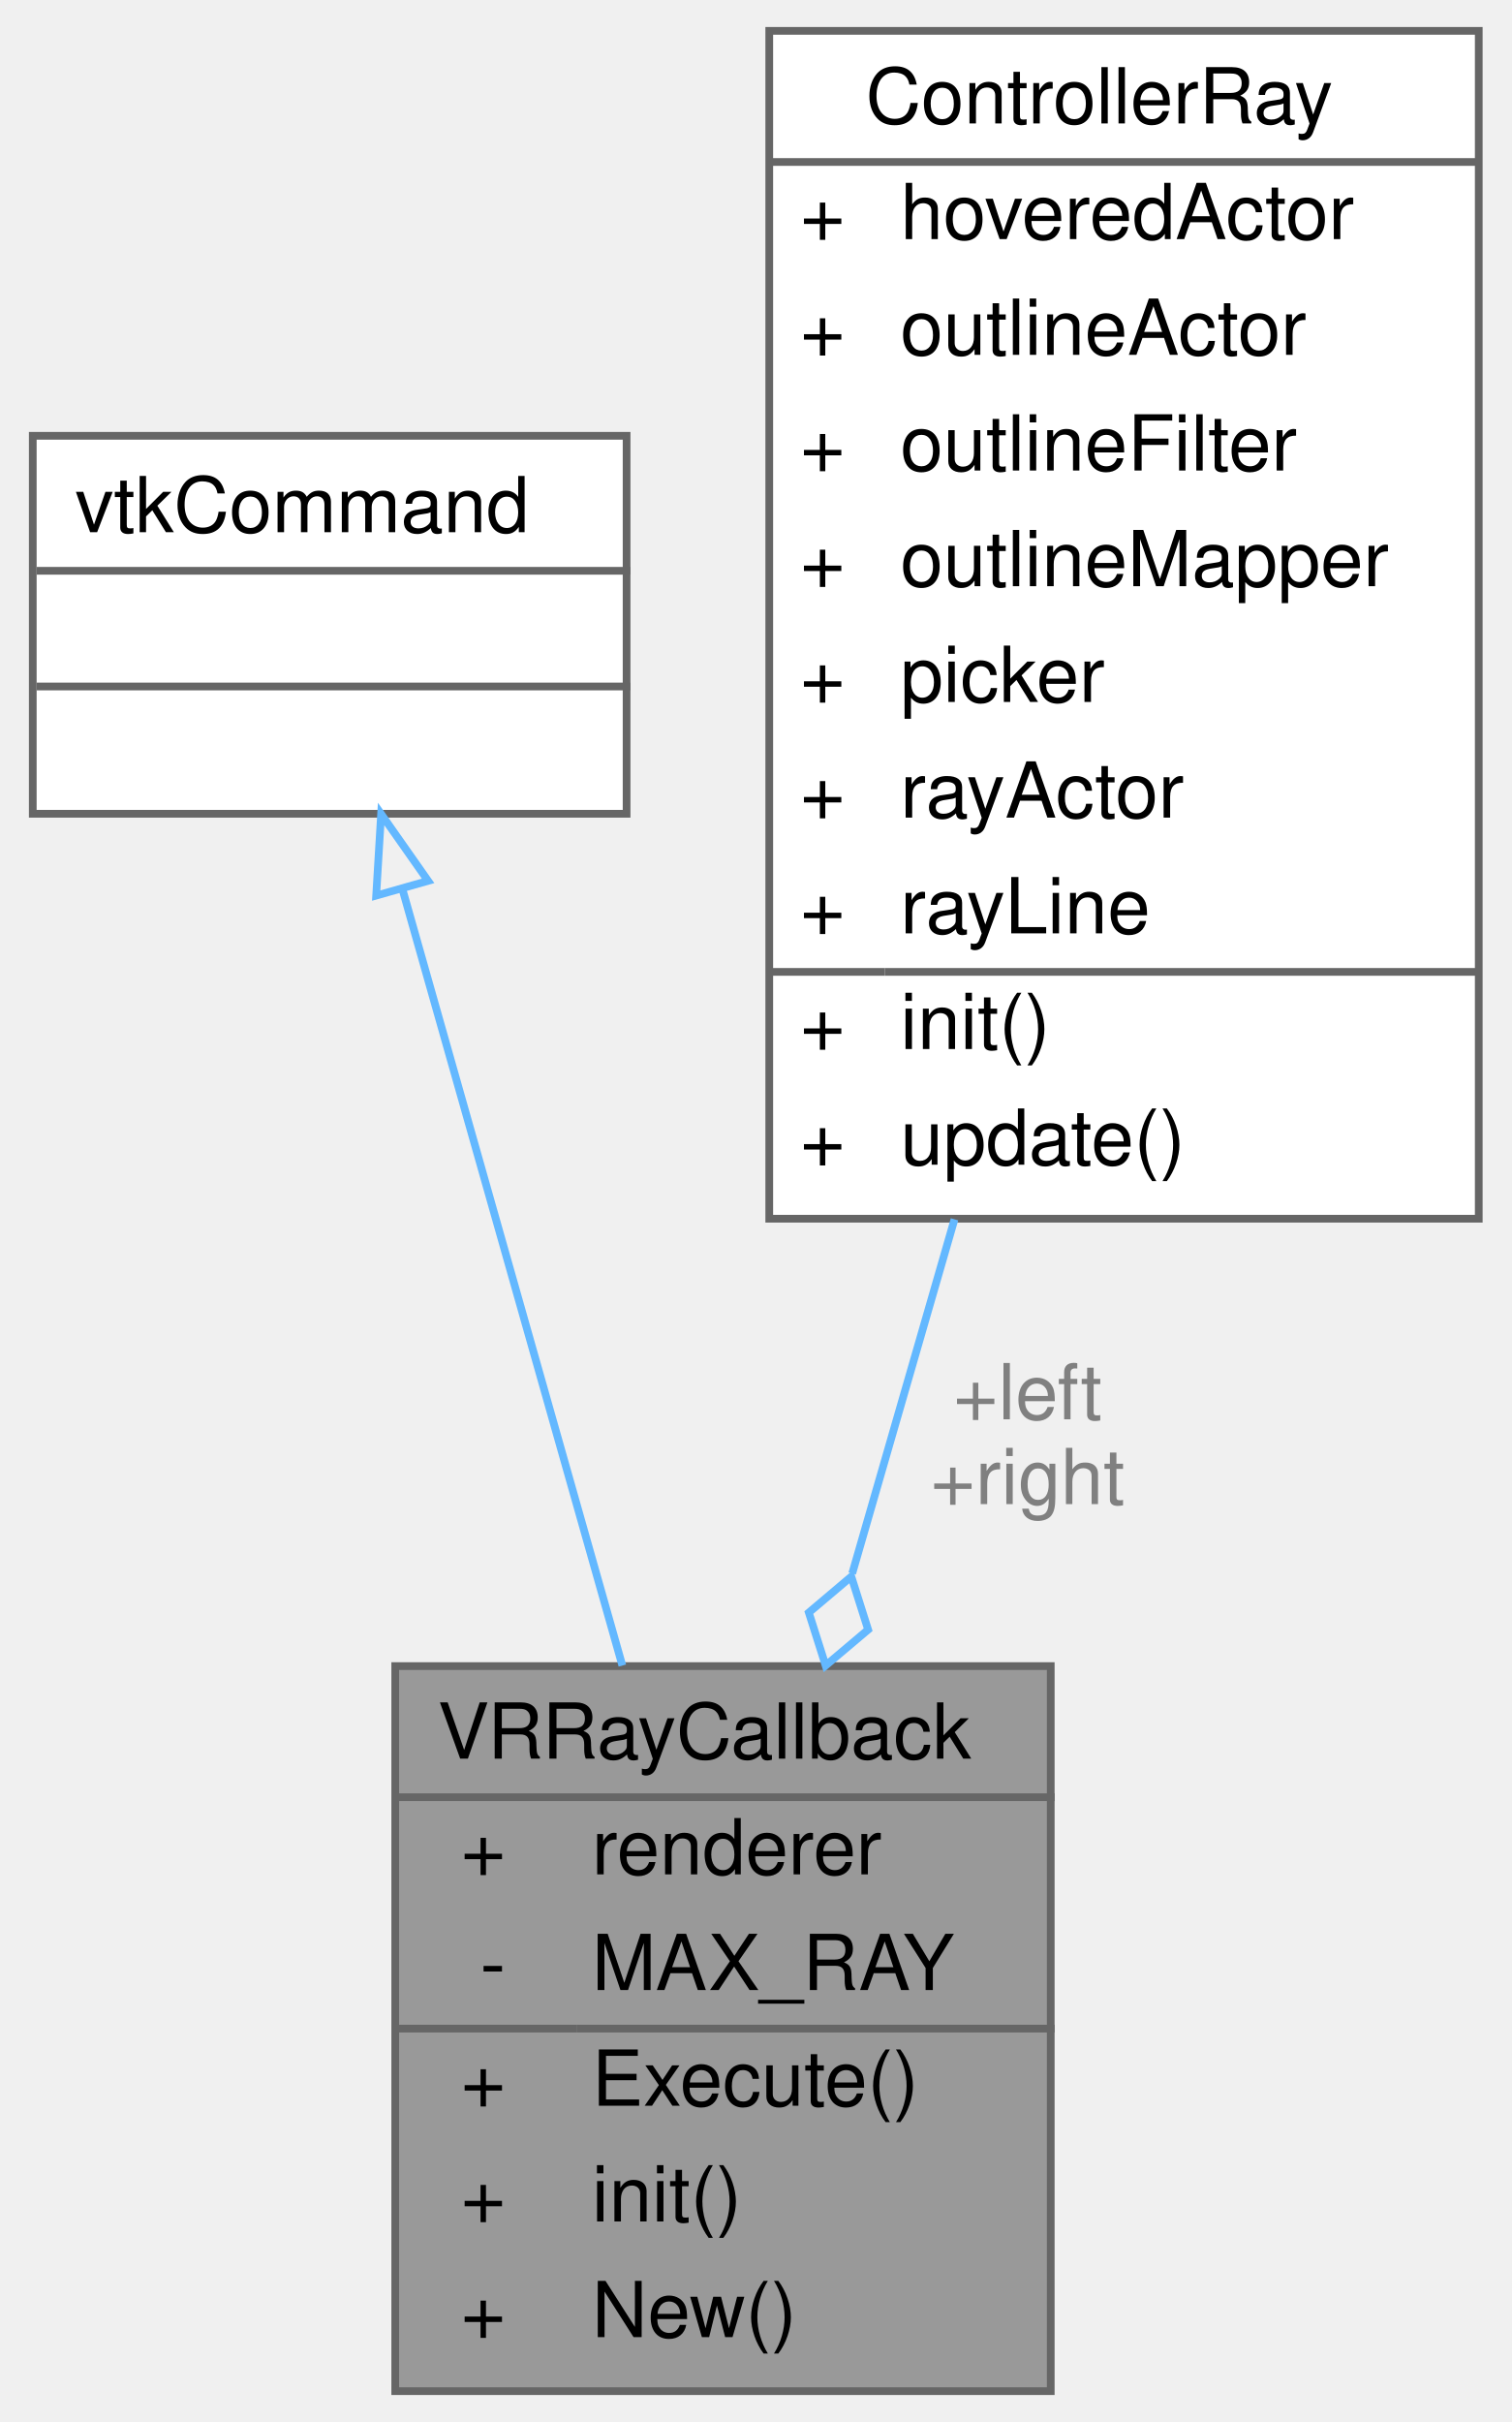
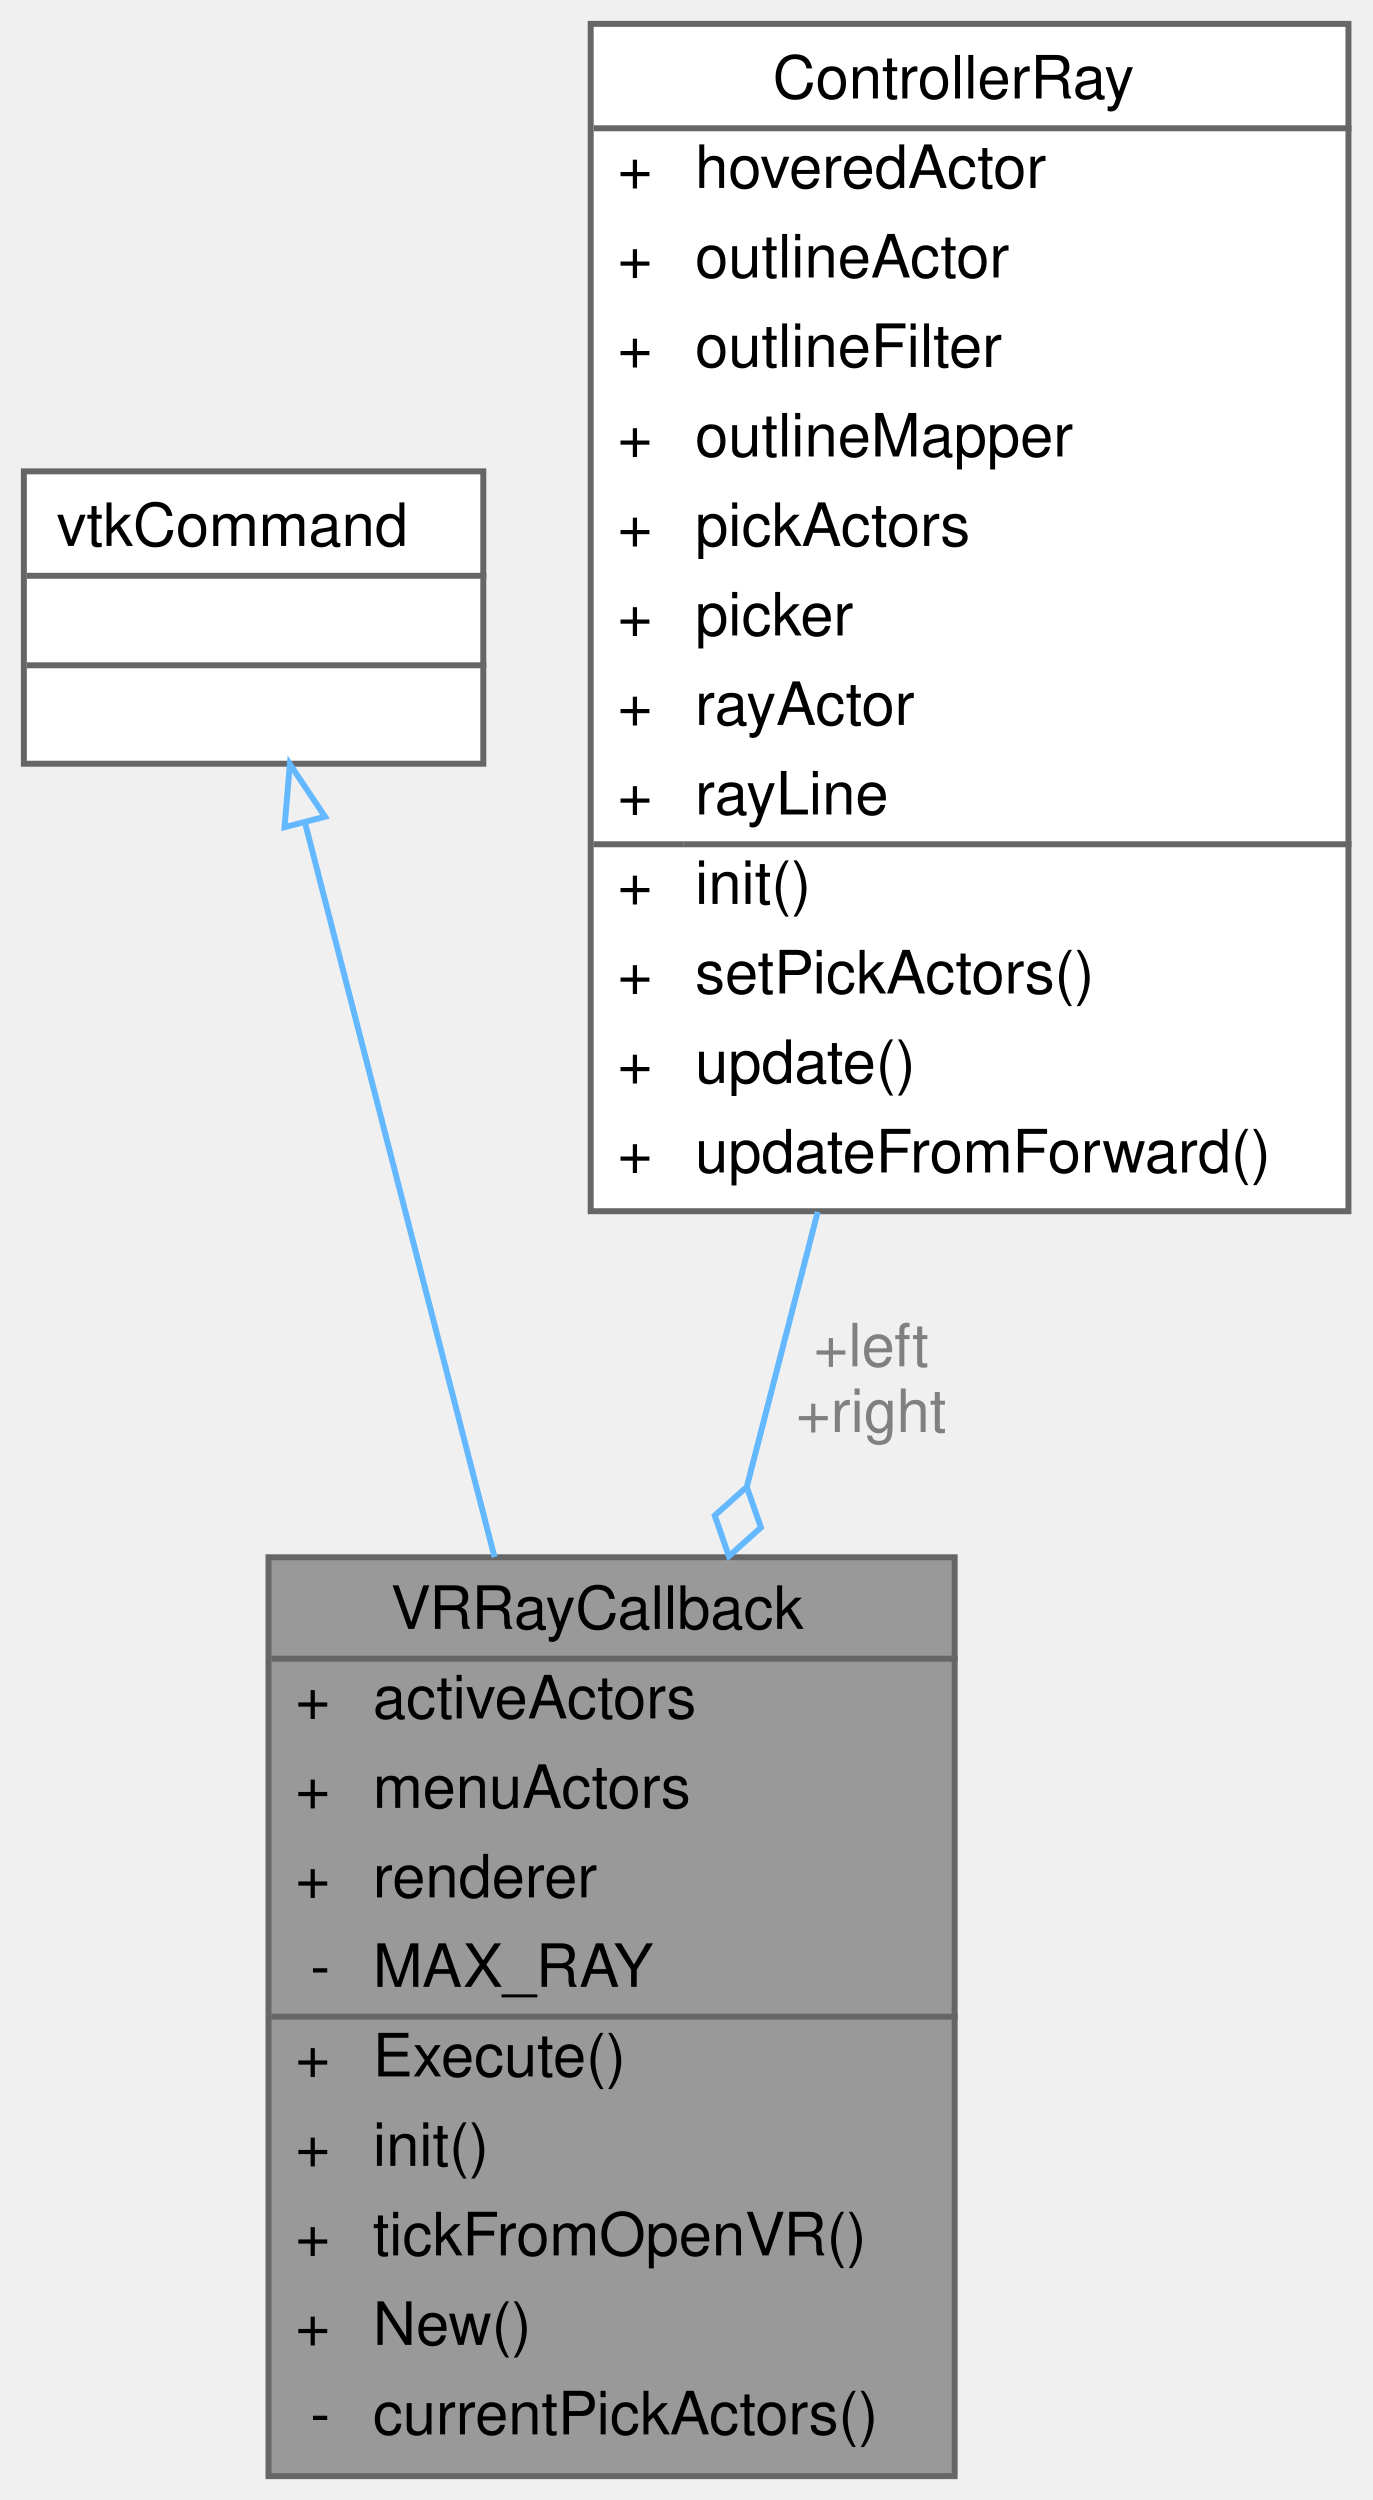
- <svg xmlns="http://www.w3.org/2000/svg" xmlns:xlink="http://www.w3.org/1999/xlink" width="196pt" height="314pt" viewBox="0.00 0.00 195.50 314.00">
-   <g id="graph0" class="graph" transform="scale(1 1) rotate(0) translate(4 310)">
+ <svg xmlns="http://www.w3.org/2000/svg" xmlns:xlink="http://www.w3.org/1999/xlink" width="230pt" height="419pt" viewBox="0.00 0.00 230.00 419.00">
+   <g id="graph0" class="graph" transform="scale(1 1) rotate(0) translate(4 415)">
    <g id="Node000001" class="node">
      <g id="a_Node000001">
        <a xlink:title=" ">
-           <polygon fill="#999999" stroke="transparent" points="132,-94 47,-94 47,0 132,0 132,-94" />
-           <text text-anchor="start" x="52.5" y="-82" font-family="Helvetica,sans-Serif" font-size="10.00">VRRayCallback</text>
-           <text text-anchor="start" x="55.5" y="-67" font-family="Helvetica,sans-Serif" font-size="10.00">+</text>
-           <text text-anchor="start" x="72.5" y="-67" font-family="Helvetica,sans-Serif" font-size="10.00">renderer</text>
-           <text text-anchor="start" x="58" y="-52" font-family="Helvetica,sans-Serif" font-size="10.00">-</text>
-           <text text-anchor="start" x="72.5" y="-52" font-family="Helvetica,sans-Serif" font-size="10.00">MAX_RAY</text>
-           <text text-anchor="start" x="55.5" y="-37" font-family="Helvetica,sans-Serif" font-size="10.00">+</text>
-           <text text-anchor="start" x="72.5" y="-37" font-family="Helvetica,sans-Serif" font-size="10.00">Execute()</text>
-           <text text-anchor="start" x="55.5" y="-22" font-family="Helvetica,sans-Serif" font-size="10.00">+</text>
-           <text text-anchor="start" x="72.5" y="-22" font-family="Helvetica,sans-Serif" font-size="10.00">init()</text>
-           <text text-anchor="start" x="55.5" y="-7" font-family="Helvetica,sans-Serif" font-size="10.00">+</text>
-           <text text-anchor="start" x="72.5" y="-7" font-family="Helvetica,sans-Serif" font-size="10.00">New()</text>
-           <polygon fill="#666666" stroke="#666666" points="47.5,-77 47.5,-77 132.5,-77 132.5,-77 47.5,-77" />
-           <polygon fill="#666666" stroke="#666666" points="47.5,-47 47.5,-47 70.5,-47 70.5,-47 47.5,-47" />
-           <polygon fill="#666666" stroke="#666666" points="70.5,-47 70.5,-47 132.5,-47 132.5,-47 70.5,-47" />
-           <polygon fill="none" stroke="#666666" points="47,0 47,-94 132,-94 132,0 47,0" />
+           <polygon fill="#999999" stroke="transparent" points="156,-154 41,-154 41,0 156,0 156,-154" />
+           <text text-anchor="start" x="61.5" y="-142" font-family="Helvetica,sans-Serif" font-size="10.00">VRRayCallback</text>
+           <text text-anchor="start" x="45.5" y="-127" font-family="Helvetica,sans-Serif" font-size="10.00">+</text>
+           <text text-anchor="start" x="58.5" y="-127" font-family="Helvetica,sans-Serif" font-size="10.00">activeActors</text>
+           <text text-anchor="start" x="45.5" y="-112" font-family="Helvetica,sans-Serif" font-size="10.00">+</text>
+           <text text-anchor="start" x="58.5" y="-112" font-family="Helvetica,sans-Serif" font-size="10.00">menuActors</text>
+           <text text-anchor="start" x="45.5" y="-97" font-family="Helvetica,sans-Serif" font-size="10.00">+</text>
+           <text text-anchor="start" x="58.5" y="-97" font-family="Helvetica,sans-Serif" font-size="10.00">renderer</text>
+           <text text-anchor="start" x="48" y="-82" font-family="Helvetica,sans-Serif" font-size="10.00">-</text>
+           <text text-anchor="start" x="58.5" y="-82" font-family="Helvetica,sans-Serif" font-size="10.00">MAX_RAY</text>
+           <text text-anchor="start" x="45.5" y="-67" font-family="Helvetica,sans-Serif" font-size="10.00">+</text>
+           <text text-anchor="start" x="58.5" y="-67" font-family="Helvetica,sans-Serif" font-size="10.00">Execute()</text>
+           <text text-anchor="start" x="45.5" y="-52" font-family="Helvetica,sans-Serif" font-size="10.00">+</text>
+           <text text-anchor="start" x="58.5" y="-52" font-family="Helvetica,sans-Serif" font-size="10.00">init()</text>
+           <text text-anchor="start" x="45.5" y="-37" font-family="Helvetica,sans-Serif" font-size="10.00">+</text>
+           <text text-anchor="start" x="58.5" y="-37" font-family="Helvetica,sans-Serif" font-size="10.00">tickFromOpenVR()</text>
+           <text text-anchor="start" x="45.5" y="-22" font-family="Helvetica,sans-Serif" font-size="10.00">+</text>
+           <text text-anchor="start" x="58.5" y="-22" font-family="Helvetica,sans-Serif" font-size="10.00">New()</text>
+           <text text-anchor="start" x="48" y="-7" font-family="Helvetica,sans-Serif" font-size="10.00">-</text>
+           <text text-anchor="start" x="58.5" y="-7" font-family="Helvetica,sans-Serif" font-size="10.00">currentPickActors()</text>
+           <polygon fill="#666666" stroke="#666666" points="41.5,-137 41.5,-137 156.5,-137 156.5,-137 41.5,-137" />
+           <polygon fill="#666666" stroke="#666666" points="41.5,-77 41.5,-77 56.5,-77 56.5,-77 41.5,-77" />
+           <polygon fill="#666666" stroke="#666666" points="56.5,-77 56.5,-77 156.5,-77 156.5,-77 56.5,-77" />
+           <polygon fill="none" stroke="#666666" points="41,0 41,-154 156,-154 156,0 41,0" />
        </a>
      </g>
    </g>
    <g id="Node000002" class="node">
      <g id="a_Node000002">
        <a xlink:title=" ">
-           <polygon fill="white" stroke="transparent" points="77,-253.5 0,-253.5 0,-204.5 77,-204.5 77,-253.5" />
-           <text text-anchor="start" x="5.5" y="-241" font-family="Helvetica,sans-Serif" font-size="10.00">vtkCommand</text>
-           <text text-anchor="start" x="37" y="-226" font-family="Helvetica,sans-Serif" font-size="10.00"> </text>
-           <text text-anchor="start" x="37" y="-211" font-family="Helvetica,sans-Serif" font-size="10.00"> </text>
-           <polygon fill="#666666" stroke="#666666" points="0.5,-236 0.5,-236 77.5,-236 77.5,-236 0.5,-236" />
-           <polygon fill="#666666" stroke="#666666" points="0.5,-221 0.5,-221 77.5,-221 77.5,-221 0.5,-221" />
-           <polygon fill="none" stroke="#666666" points="0,-204.5 0,-253.5 77,-253.5 77,-204.5 0,-204.5" />
+           <polygon fill="white" stroke="transparent" points="77,-336 0,-336 0,-287 77,-287 77,-336" />
+           <text text-anchor="start" x="5.5" y="-323.5" font-family="Helvetica,sans-Serif" font-size="10.00">vtkCommand</text>
+           <text text-anchor="start" x="37" y="-308.5" font-family="Helvetica,sans-Serif" font-size="10.00"> </text>
+           <text text-anchor="start" x="37" y="-293.5" font-family="Helvetica,sans-Serif" font-size="10.00"> </text>
+           <polygon fill="#666666" stroke="#666666" points="0.5,-318.5 0.5,-318.5 77.5,-318.5 77.5,-318.5 0.5,-318.5" />
+           <polygon fill="#666666" stroke="#666666" points="0.5,-303.5 0.5,-303.5 77.5,-303.5 77.5,-303.5 0.5,-303.5" />
+           <polygon fill="none" stroke="#666666" points="0,-287 0,-336 77,-336 77,-287 0,-287" />
        </a>
      </g>
    </g>
    <g id="edge1_Node000001_Node000002" class="edge">
      <g id="a_edge1_Node000001_Node000002">
        <a xlink:title=" ">
-           <path fill="none" stroke="#63b8ff" d="M47.95,-194.66C55.96,-166.36 67.55,-125.48 76.45,-94.07" />
-           <polygon fill="none" stroke="#63b8ff" points="44.53,-193.89 45.17,-204.47 51.26,-195.8 44.53,-193.89" />
+           <path fill="none" stroke="#63b8ff" d="M47.1,-277.18C55.36,-245.18 68.13,-195.69 78.88,-154.04" />
+           <polygon fill="none" stroke="#63b8ff" points="43.69,-276.37 44.58,-286.93 50.47,-278.12 43.69,-276.37" />
        </a>
      </g>
    </g>
    <g id="Node000003" class="node">
      <g id="a_Node000003">
        <a xlink:href="structControllerRay.html" target="_top" xlink:title=" ">
-           <polygon fill="white" stroke="transparent" points="187.5,-306 95.5,-306 95.5,-152 187.5,-152 187.5,-306" />
-           <text text-anchor="start" x="108" y="-294" font-family="Helvetica,sans-Serif" font-size="10.00">ControllerRay</text>
-           <text text-anchor="start" x="99.5" y="-279" font-family="Helvetica,sans-Serif" font-size="10.00">+</text>
-           <text text-anchor="start" x="112.5" y="-279" font-family="Helvetica,sans-Serif" font-size="10.00">hoveredActor</text>
-           <text text-anchor="start" x="99.5" y="-264" font-family="Helvetica,sans-Serif" font-size="10.00">+</text>
-           <text text-anchor="start" x="112.5" y="-264" font-family="Helvetica,sans-Serif" font-size="10.00">outlineActor</text>
-           <text text-anchor="start" x="99.5" y="-249" font-family="Helvetica,sans-Serif" font-size="10.00">+</text>
-           <text text-anchor="start" x="112.5" y="-249" font-family="Helvetica,sans-Serif" font-size="10.00">outlineFilter</text>
-           <text text-anchor="start" x="99.5" y="-234" font-family="Helvetica,sans-Serif" font-size="10.00">+</text>
-           <text text-anchor="start" x="112.5" y="-234" font-family="Helvetica,sans-Serif" font-size="10.00">outlineMapper</text>
-           <text text-anchor="start" x="99.5" y="-219" font-family="Helvetica,sans-Serif" font-size="10.00">+</text>
-           <text text-anchor="start" x="112.5" y="-219" font-family="Helvetica,sans-Serif" font-size="10.00">picker</text>
-           <text text-anchor="start" x="99.5" y="-204" font-family="Helvetica,sans-Serif" font-size="10.00">+</text>
-           <text text-anchor="start" x="112.5" y="-204" font-family="Helvetica,sans-Serif" font-size="10.00">rayActor</text>
-           <text text-anchor="start" x="99.5" y="-189" font-family="Helvetica,sans-Serif" font-size="10.00">+</text>
-           <text text-anchor="start" x="112.5" y="-189" font-family="Helvetica,sans-Serif" font-size="10.00">rayLine</text>
-           <text text-anchor="start" x="99.5" y="-174" font-family="Helvetica,sans-Serif" font-size="10.00">+</text>
-           <text text-anchor="start" x="112.5" y="-174" font-family="Helvetica,sans-Serif" font-size="10.00">init()</text>
-           <text text-anchor="start" x="99.5" y="-159" font-family="Helvetica,sans-Serif" font-size="10.00">+</text>
-           <text text-anchor="start" x="112.5" y="-159" font-family="Helvetica,sans-Serif" font-size="10.00">update()</text>
-           <polygon fill="#666666" stroke="#666666" points="95.5,-289 95.5,-289 187.5,-289 187.5,-289 95.5,-289" />
-           <polygon fill="#666666" stroke="#666666" points="95.5,-184 95.5,-184 110.5,-184 110.5,-184 95.5,-184" />
-           <polygon fill="#666666" stroke="#666666" points="110.5,-184 110.5,-184 187.5,-184 187.5,-184 110.5,-184" />
-           <polygon fill="none" stroke="#666666" points="95.5,-152 95.5,-306 187.5,-306 187.5,-152 95.5,-152" />
+           <polygon fill="white" stroke="transparent" points="222,-411 95,-411 95,-212 222,-212 222,-411" />
+           <text text-anchor="start" x="125.5" y="-398.5" font-family="Helvetica,sans-Serif" font-size="10.00">ControllerRay</text>
+           <text text-anchor="start" x="99.5" y="-383.5" font-family="Helvetica,sans-Serif" font-size="10.00">+</text>
+           <text text-anchor="start" x="112.5" y="-383.5" font-family="Helvetica,sans-Serif" font-size="10.00">hoveredActor</text>
+           <text text-anchor="start" x="99.5" y="-368.5" font-family="Helvetica,sans-Serif" font-size="10.00">+</text>
+           <text text-anchor="start" x="112.5" y="-368.5" font-family="Helvetica,sans-Serif" font-size="10.00">outlineActor</text>
+           <text text-anchor="start" x="99.5" y="-353.5" font-family="Helvetica,sans-Serif" font-size="10.00">+</text>
+           <text text-anchor="start" x="112.5" y="-353.5" font-family="Helvetica,sans-Serif" font-size="10.00">outlineFilter</text>
+           <text text-anchor="start" x="99.5" y="-338.5" font-family="Helvetica,sans-Serif" font-size="10.00">+</text>
+           <text text-anchor="start" x="112.5" y="-338.5" font-family="Helvetica,sans-Serif" font-size="10.00">outlineMapper</text>
+           <text text-anchor="start" x="99.5" y="-323.5" font-family="Helvetica,sans-Serif" font-size="10.00">+</text>
+           <text text-anchor="start" x="112.5" y="-323.5" font-family="Helvetica,sans-Serif" font-size="10.00">pickActors</text>
+           <text text-anchor="start" x="99.5" y="-308.5" font-family="Helvetica,sans-Serif" font-size="10.00">+</text>
+           <text text-anchor="start" x="112.5" y="-308.5" font-family="Helvetica,sans-Serif" font-size="10.00">picker</text>
+           <text text-anchor="start" x="99.5" y="-293.5" font-family="Helvetica,sans-Serif" font-size="10.00">+</text>
+           <text text-anchor="start" x="112.5" y="-293.5" font-family="Helvetica,sans-Serif" font-size="10.00">rayActor</text>
+           <text text-anchor="start" x="99.5" y="-278.5" font-family="Helvetica,sans-Serif" font-size="10.00">+</text>
+           <text text-anchor="start" x="112.5" y="-278.5" font-family="Helvetica,sans-Serif" font-size="10.00">rayLine</text>
+           <text text-anchor="start" x="99.5" y="-263.5" font-family="Helvetica,sans-Serif" font-size="10.00">+</text>
+           <text text-anchor="start" x="112.5" y="-263.5" font-family="Helvetica,sans-Serif" font-size="10.00">init()</text>
+           <text text-anchor="start" x="99.5" y="-248.5" font-family="Helvetica,sans-Serif" font-size="10.00">+</text>
+           <text text-anchor="start" x="112.5" y="-248.5" font-family="Helvetica,sans-Serif" font-size="10.00">setPickActors()</text>
+           <text text-anchor="start" x="99.5" y="-233.5" font-family="Helvetica,sans-Serif" font-size="10.00">+</text>
+           <text text-anchor="start" x="112.5" y="-233.5" font-family="Helvetica,sans-Serif" font-size="10.00">update()</text>
+           <text text-anchor="start" x="99.5" y="-218.5" font-family="Helvetica,sans-Serif" font-size="10.00">+</text>
+           <text text-anchor="start" x="112.5" y="-218.5" font-family="Helvetica,sans-Serif" font-size="10.00">updateFromForward()</text>
+           <polygon fill="#666666" stroke="#666666" points="95.5,-393.5 95.5,-393.5 222.5,-393.5 222.5,-393.5 95.5,-393.5" />
+           <polygon fill="#666666" stroke="#666666" points="95.5,-273.5 95.5,-273.5 110.5,-273.5 110.5,-273.5 95.5,-273.5" />
+           <polygon fill="#666666" stroke="#666666" points="110.5,-273.5 110.5,-273.5 222.5,-273.5 222.5,-273.5 110.5,-273.5" />
+           <polygon fill="none" stroke="#666666" points="95,-212 95,-411 222,-411 222,-212 95,-212" />
        </a>
      </g>
    </g>
    <g id="edge2_Node000001_Node000003" class="edge">
      <g id="a_edge2_Node000001_Node000003">
        <a xlink:title=" ">
-           <path fill="none" stroke="#63b8ff" d="M119.52,-151.92C115.08,-136.56 110.48,-120.64 106.26,-106.01" />
-           <polygon fill="none" stroke="#63b8ff" points="106.14,-105.6 100.63,-100.94 102.81,-94.07 108.32,-98.72 106.14,-105.6" />
+           <path fill="none" stroke="#63b8ff" d="M133.05,-211.9C129.12,-196.66 125.08,-181.02 121.22,-166.03" />
+           <polygon fill="none" stroke="#63b8ff" points="121.16,-165.8 115.79,-160.99 118.16,-154.18 123.53,-158.99 121.16,-165.8" />
        </a>
      </g>
-       <text text-anchor="middle" x="129" y="-126" font-family="Helvetica,sans-Serif" font-size="10.00" fill="grey"> +left</text>
-       <text text-anchor="middle" x="129" y="-115" font-family="Helvetica,sans-Serif" font-size="10.00" fill="grey">+right</text>
+       <text text-anchor="middle" x="142" y="-186" font-family="Helvetica,sans-Serif" font-size="10.00" fill="grey"> +left</text>
+       <text text-anchor="middle" x="142" y="-175" font-family="Helvetica,sans-Serif" font-size="10.00" fill="grey">+right</text>
    </g>
  </g>
</svg>
